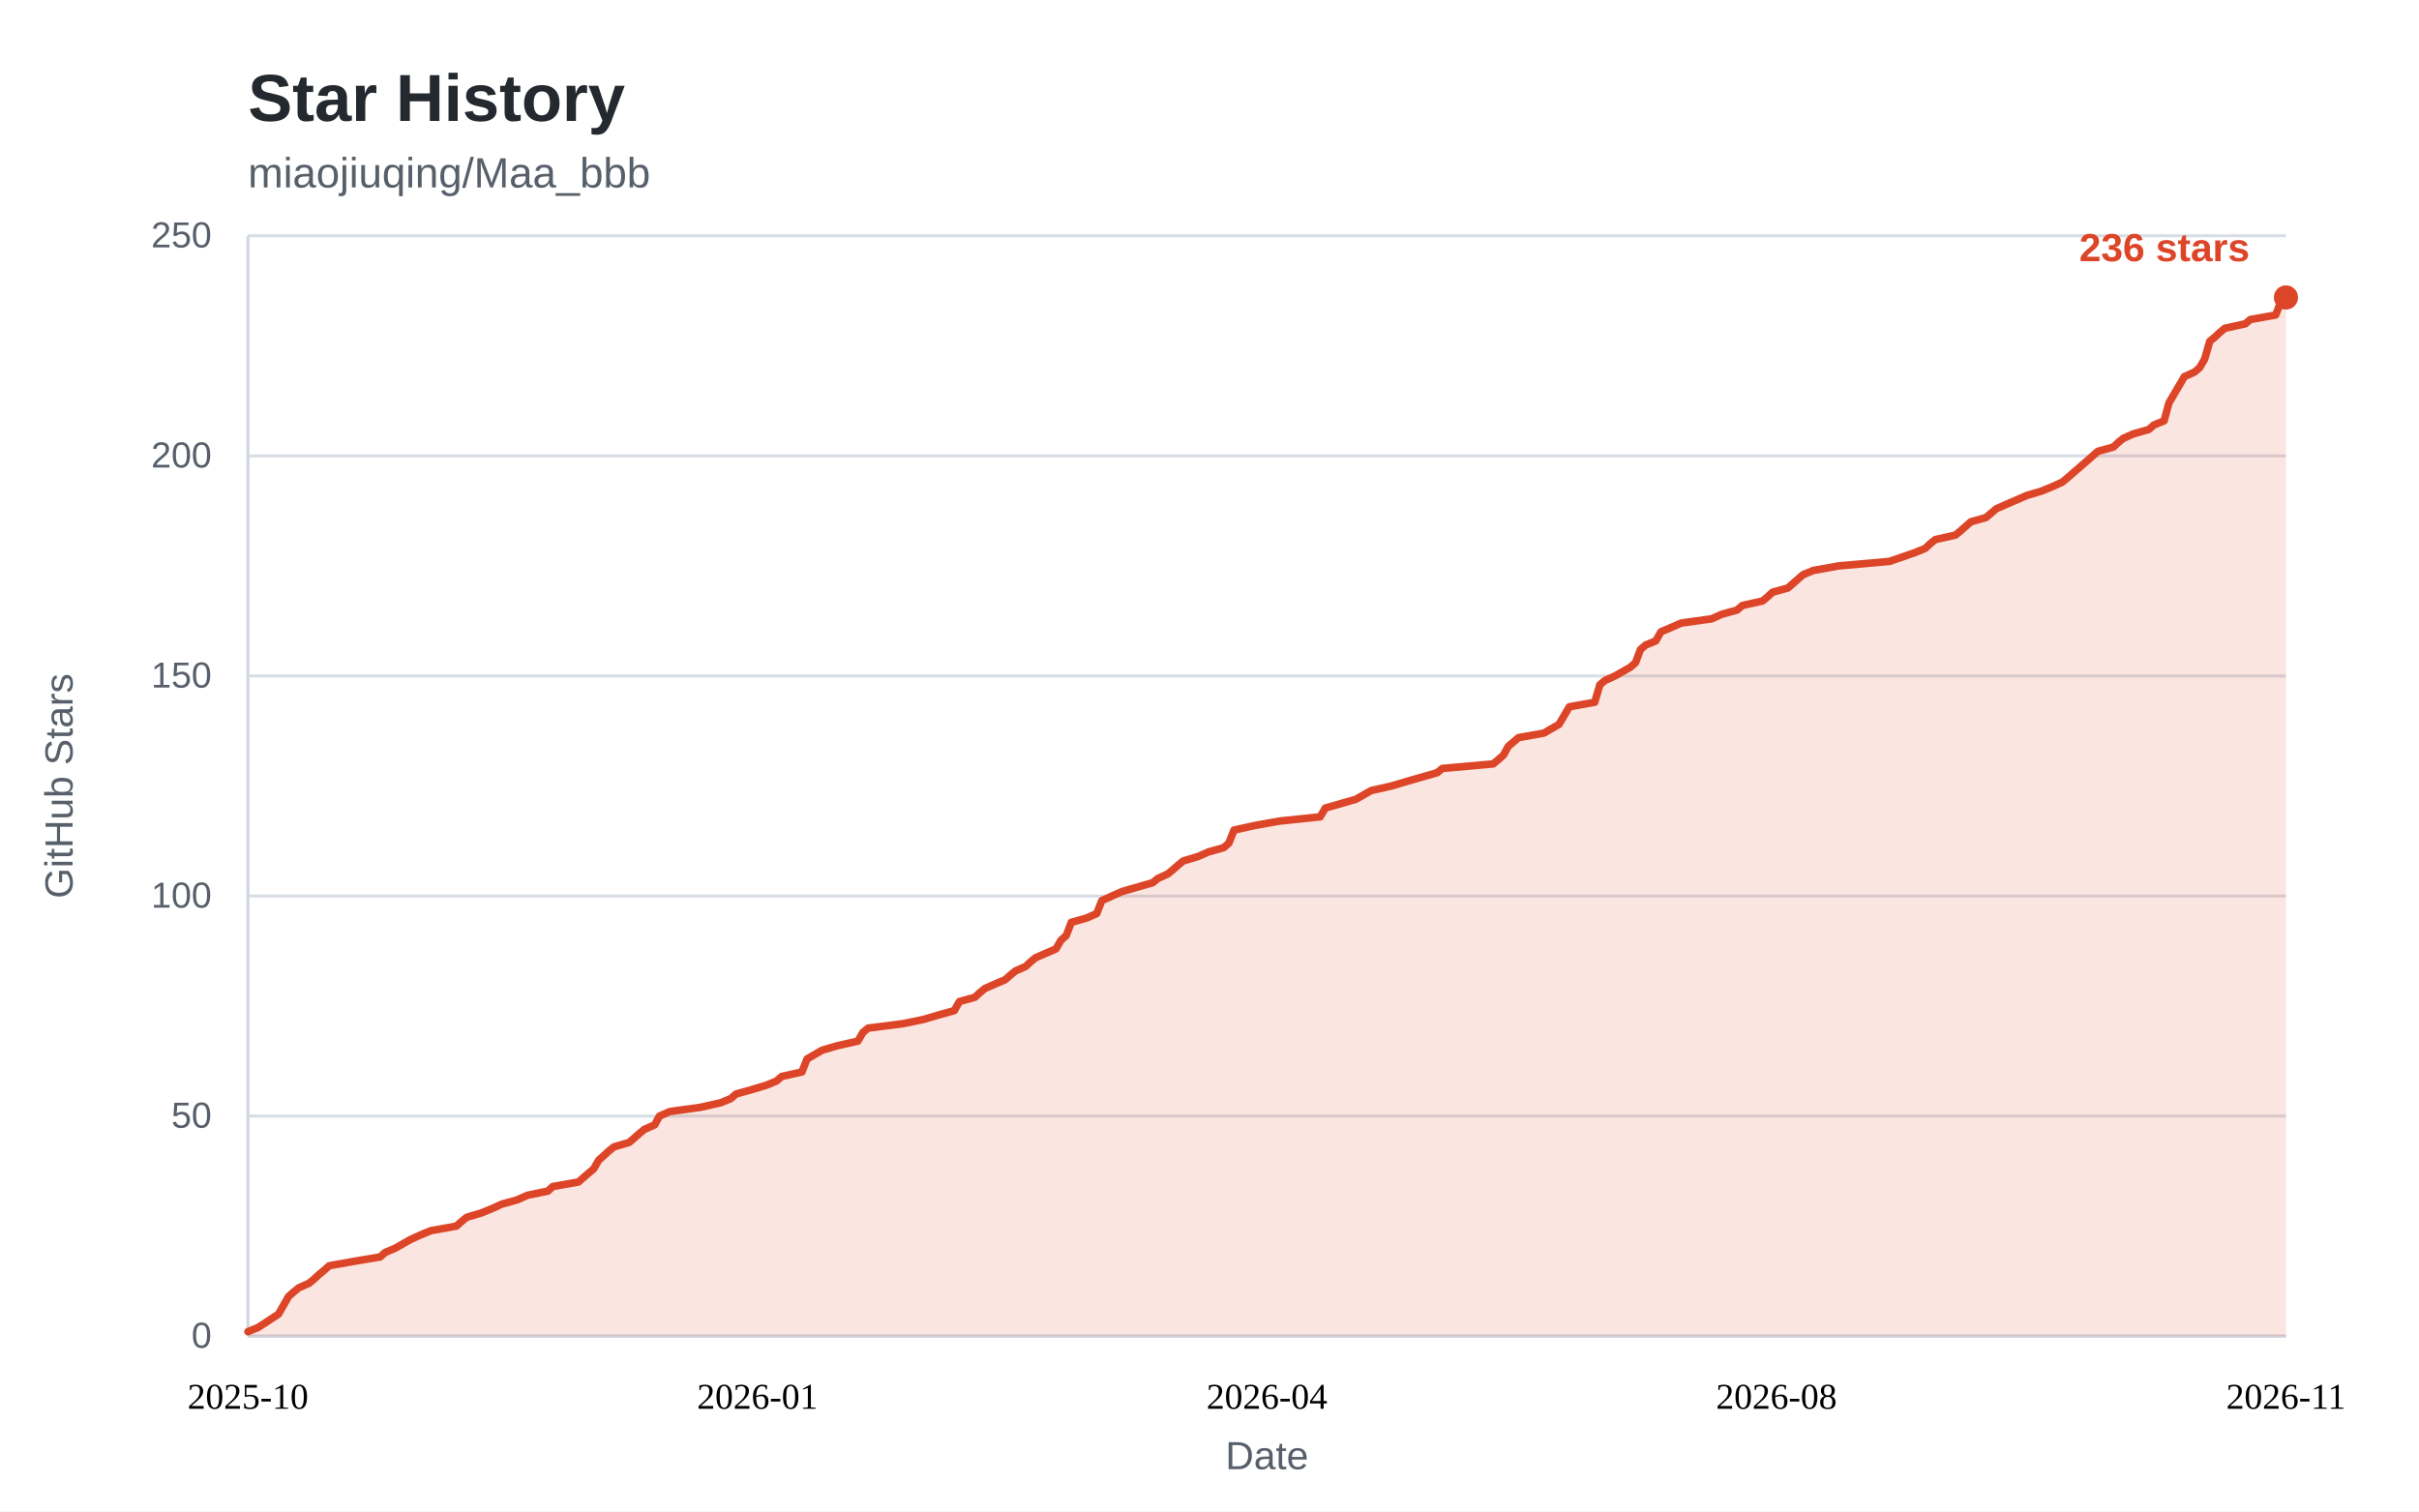
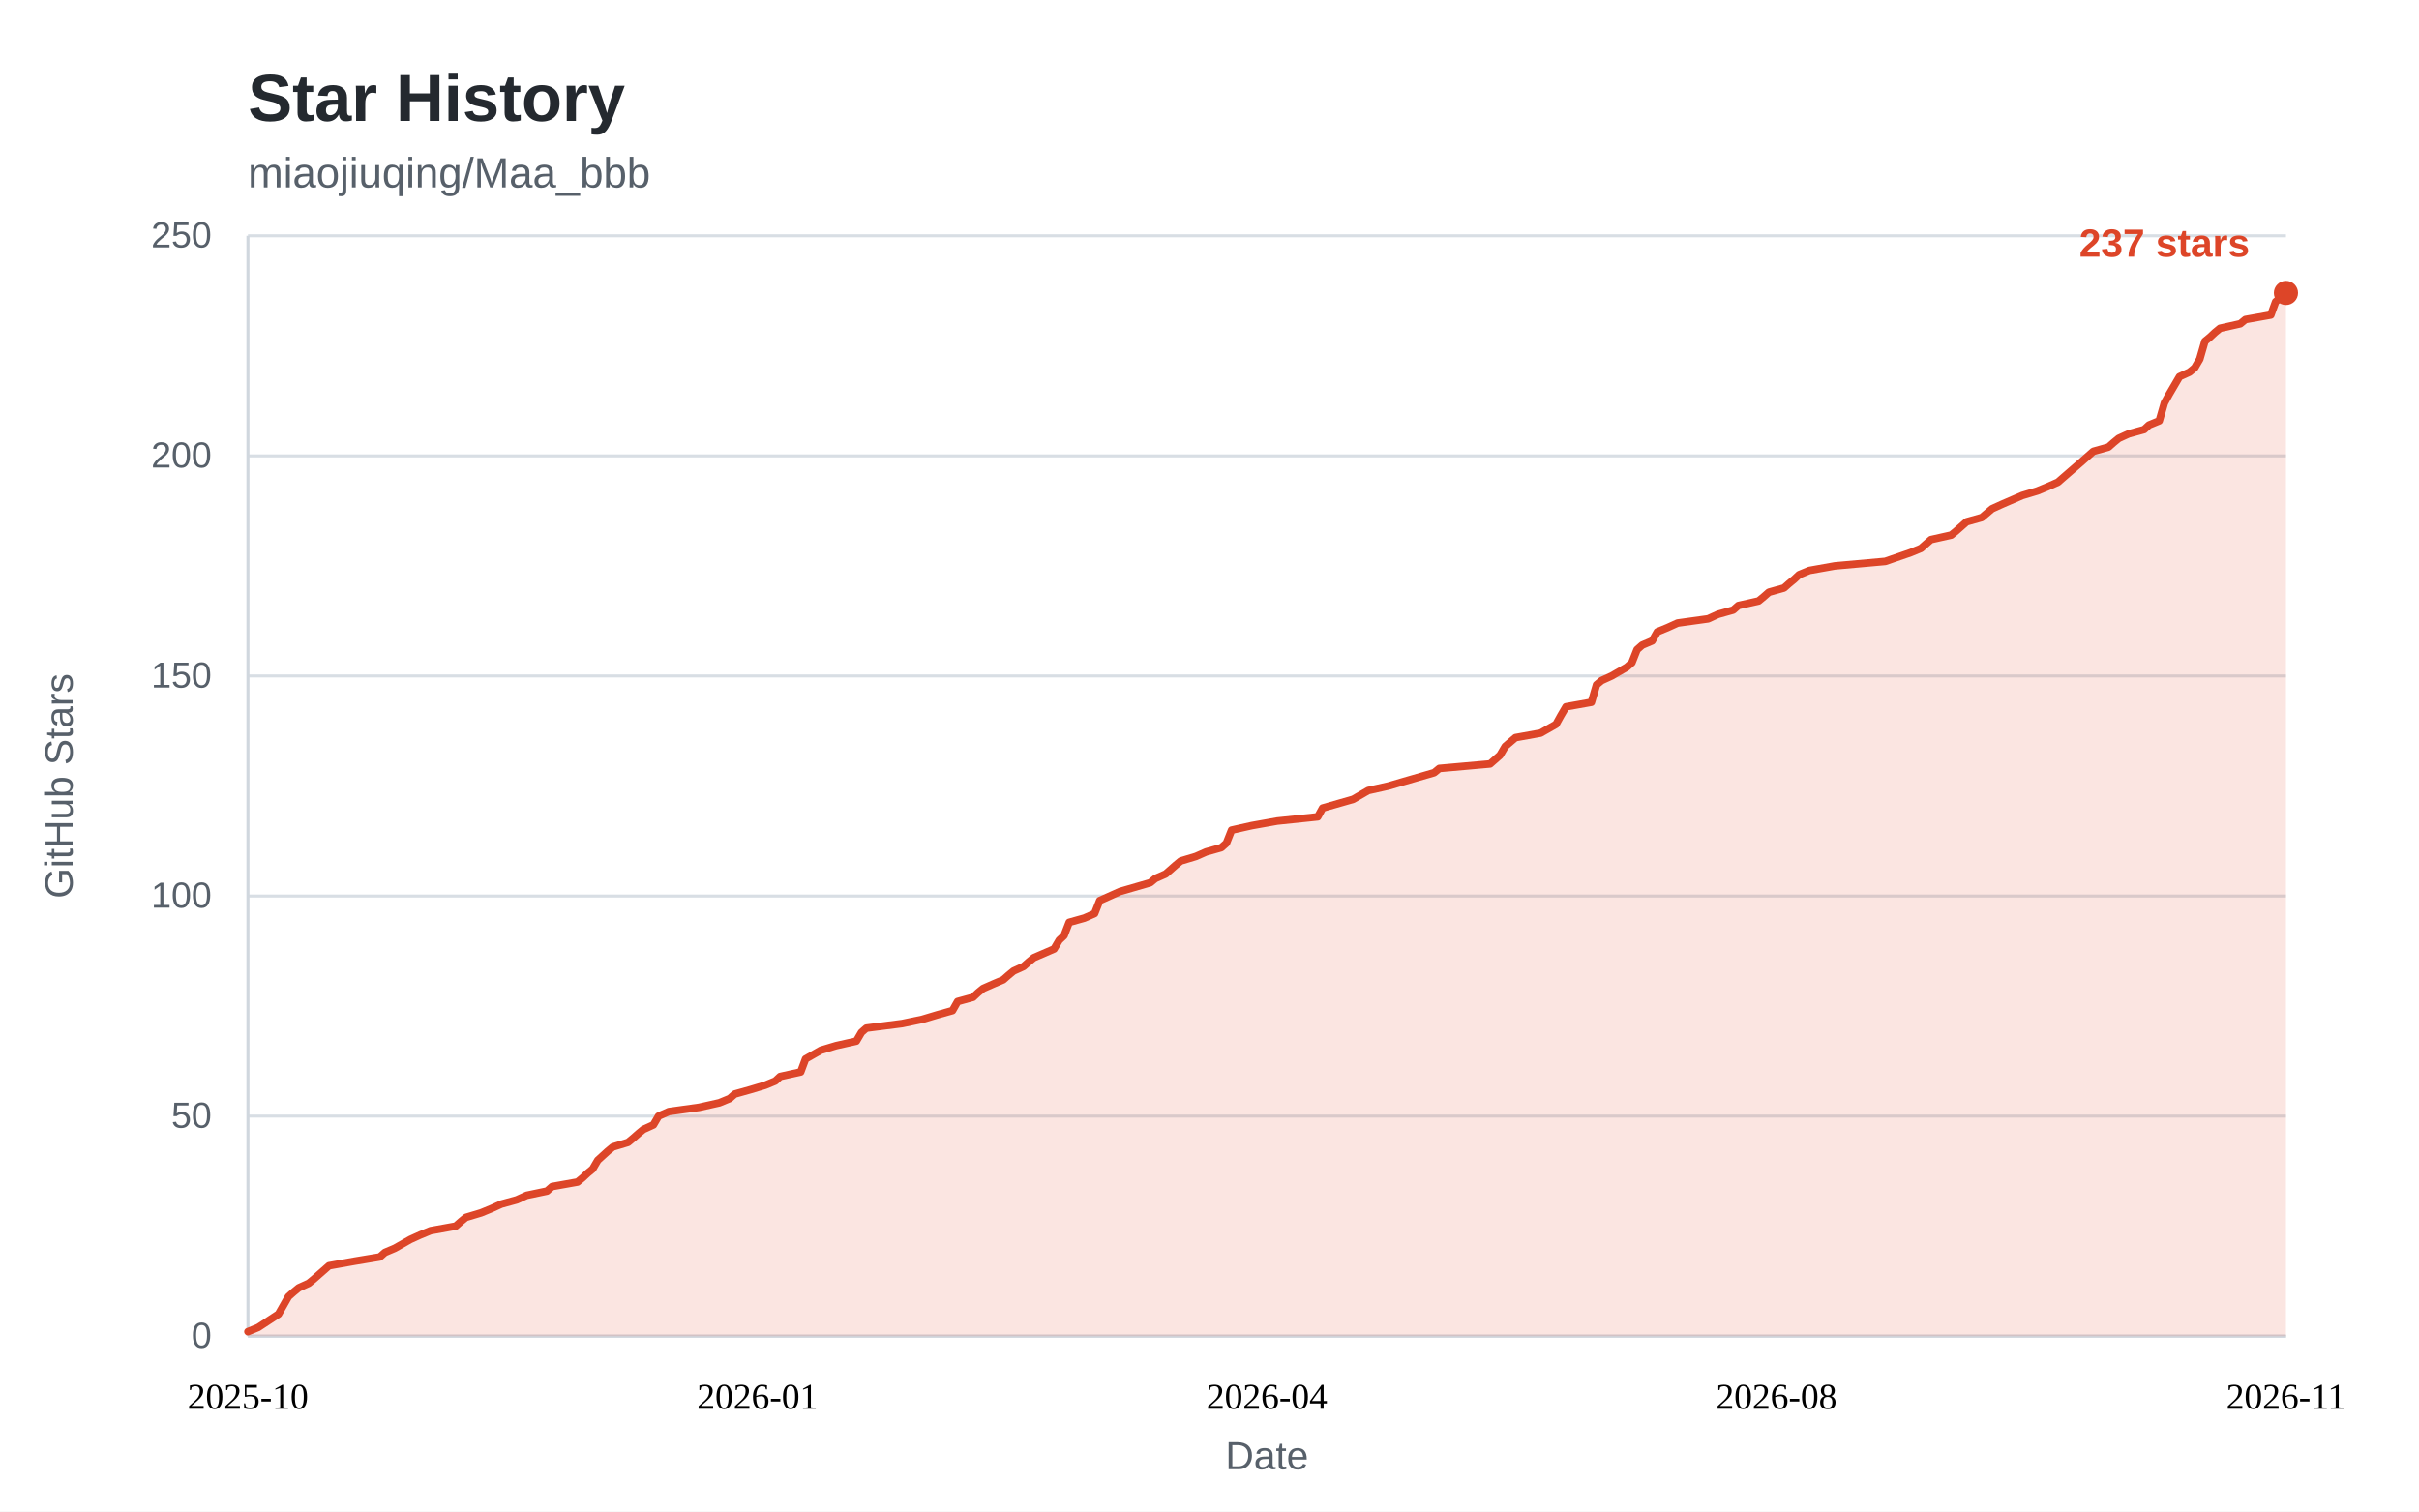
<svg xmlns="http://www.w3.org/2000/svg" width="800" height="500" viewBox="0 0 800 500" role="img" aria-labelledby="star-history-title">
  <style>
    .bg { fill: #ffffff; }
    .panel { fill: #ffffff; }
    .title { fill: #24292f; font: 600 22px "Segoe UI", "Helvetica Neue", Arial, sans-serif; }
    .subtitle { fill: #57606a; font: 400 14px "Segoe UI", "Helvetica Neue", Arial, sans-serif; }
    .tick { fill: #57606a; font: 400 12px "Segoe UI", "Helvetica Neue", Arial, sans-serif; }
    .tick line { stroke: #d8dee4; stroke-width: 1; }
    .axis { stroke: #d0d7de; stroke-width: 1; }
    .axis-label { fill: #57606a; font: 400 13px "Segoe UI", "Helvetica Neue", Arial, sans-serif; }
    .area { fill: rgba(221, 69, 40, 0.14); }
    .line { fill: none; stroke: #dd4528; stroke-width: 2.5; stroke-linejoin: round; stroke-linecap: round; }
    .dot { fill: #dd4528; }
    .value { fill: #dd4528; font: 600 13px "Segoe UI", "Helvetica Neue", Arial, sans-serif; }
    .badge { fill: #dd4528; }
    .badge-text { fill: #ffffff; font: 600 13px "Segoe UI", "Helvetica Neue", Arial, sans-serif; }
    @media (prefers-color-scheme: dark) {
      .bg, .panel { fill: #0d1117; }
      .title { fill: #e6edf3; }
      .subtitle, .tick, .axis-label { fill: #8b949e; }
      .tick line { stroke: #21262d; }
      .axis { stroke: #30363d; }
      .area { fill: rgba(255, 123, 90, 0.15); }
      .line { stroke: #ff7b5a; }
      .dot { fill: #ff7b5a; }
      .value { fill: #ff7b5a; }
      .badge { fill: #ff7b5a; }
      .badge-text { fill: #0d1117; }
    }
  </style>
  <rect class="bg" x="0" y="0" width="800" height="500" />
  <text class="title" x="82" y="40">Star History</text>
  <text class="subtitle" x="82" y="62">miaojiuqing/Maa_bbb</text>
  <g class="ticks">
    <g class="tick">
      <line x1="82" y1="442.0" x2="756.0" y2="442.0" />
      <text x="70" y="442.0" dy="0.32em" text-anchor="end">0</text>
    </g>
    <g class="tick">
      <line x1="82" y1="369.2" x2="756.0" y2="369.2" />
      <text x="70" y="369.2" dy="0.32em" text-anchor="end">50</text>
    </g>
    <g class="tick">
      <line x1="82" y1="296.4" x2="756.0" y2="296.4" />
      <text x="70" y="296.4" dy="0.32em" text-anchor="end">100</text>
    </g>
    <g class="tick">
      <line x1="82" y1="223.6" x2="756.0" y2="223.6" />
      <text x="70" y="223.6" dy="0.32em" text-anchor="end">150</text>
    </g>
    <g class="tick">
      <line x1="82" y1="150.8" x2="756.0" y2="150.8" />
      <text x="70" y="150.8" dy="0.32em" text-anchor="end">200</text>
    </g>
    <g class="tick">
      <line x1="82" y1="78.0" x2="756.0" y2="78.0" />
      <text x="70" y="78.0" dy="0.32em" text-anchor="end">250</text>
    </g>
  </g>
  <line class="axis" x1="82" y1="442.0" x2="756.0" y2="442.0" />
  <line class="axis" x1="82" y1="78" x2="82" y2="442.0" />
-   <path class="area" d="M82.0 440.5 L85.4 439.1 L92.1 434.7 L95.4 428.9 L97.1 427.4 L98.8 426.0 L102.2 424.5 L103.9 423.1 L105.5 421.6 L107.2 420.2 L108.9 418.7 L117.3 417.2 L125.7 415.8 L127.4 414.3 L130.7 412.9 L135.8 410.0 L139.1 408.5 L142.5 407.1 L150.9 405.6 L152.6 404.1 L154.3 402.7 L159.3 401.2 L162.7 399.8 L166.0 398.3 L171.1 396.9 L174.4 395.4 L181.2 394.0 L182.8 392.5 L191.3 391.0 L192.9 389.6 L194.6 388.1 L196.3 386.7 L198.0 383.8 L201.3 380.8 L203.0 379.4 L208.1 377.9 L209.7 376.5 L211.4 375.0 L213.1 373.6 L216.5 372.1 L218.1 369.2 L221.5 367.7 L231.6 366.3 L238.3 364.8 L241.7 363.4 L243.4 361.9 L248.4 360.5 L253.4 359.0 L256.8 357.6 L258.5 356.1 L265.2 354.6 L266.9 350.3 L271.9 347.4 L277.0 345.9 L283.7 344.4 L285.4 341.5 L287.1 340.1 L298.8 338.6 L305.5 337.2 L310.6 335.7 L315.6 334.3 L317.3 331.3 L322.4 329.9 L324.0 328.4 L325.7 327.0 L329.1 325.5 L332.4 324.1 L334.1 322.6 L335.8 321.2 L339.2 319.7 L340.8 318.2 L342.5 316.8 L349.2 313.9 L350.9 311.0 L352.6 309.5 L354.3 305.1 L359.3 303.7 L362.7 302.2 L364.4 297.9 L371.1 294.9 L381.2 292.0 L382.9 290.6 L386.2 289.1 L387.9 287.7 L389.6 286.2 L391.3 284.8 L396.3 283.3 L399.7 281.8 L404.7 280.4 L406.4 278.9 L408.1 274.6 L414.8 273.1 L423.2 271.6 L436.6 270.2 L438.3 267.3 L448.4 264.4 L453.5 261.5 L460.2 260.0 L465.2 258.5 L475.3 255.6 L477.0 254.2 L493.8 252.7 L495.5 251.3 L497.2 249.8 L498.8 246.9 L502.2 244.0 L510.6 242.5 L515.6 239.6 L517.3 236.7 L519.0 233.8 L527.4 232.3 L529.1 226.5 L530.8 225.1 L534.1 223.6 L539.2 220.7 L540.9 219.2 L542.5 214.9 L544.2 213.4 L547.6 212.0 L549.3 209.0 L552.6 207.6 L556.0 206.1 L566.1 204.7 L569.4 203.2 L574.5 201.8 L576.2 200.3 L582.9 198.8 L584.6 197.4 L586.2 195.9 L591.3 194.5 L593.0 193.0 L594.6 191.6 L596.3 190.1 L599.7 188.7 L608.1 187.2 L624.9 185.7 L633.3 182.8 L636.7 181.4 L638.3 179.9 L640.0 178.5 L646.7 177.0 L648.4 175.6 L650.1 174.1 L651.8 172.6 L656.8 171.2 L660.2 168.3 L663.6 166.8 L670.3 163.9 L675.3 162.4 L678.7 161.0 L682.0 159.5 L683.7 158.1 L690.4 152.3 L693.8 149.3 L698.9 147.9 L700.5 146.4 L702.2 145.0 L705.6 143.5 L710.6 142.1 L712.3 140.6 L715.7 139.2 L717.3 133.3 L719.0 130.4 L720.7 127.5 L722.4 124.6 L725.7 123.1 L727.4 121.7 L729.1 118.8 L730.8 112.9 L732.5 111.5 L734.1 110.0 L735.8 108.6 L742.6 107.1 L744.2 105.7 L752.6 104.2 L754.3 99.8 L756.0 98.4 L756.0 442.0 L82 442.0 Z" />
-   <path class="line" d="M82.0 440.5 L85.4 439.1 L92.1 434.7 L95.4 428.9 L97.1 427.4 L98.8 426.0 L102.2 424.5 L103.9 423.1 L105.5 421.6 L107.2 420.2 L108.9 418.7 L117.3 417.2 L125.7 415.8 L127.4 414.3 L130.7 412.9 L135.8 410.0 L139.1 408.5 L142.5 407.1 L150.9 405.6 L152.6 404.1 L154.3 402.7 L159.3 401.2 L162.7 399.8 L166.0 398.3 L171.1 396.9 L174.4 395.4 L181.2 394.0 L182.8 392.5 L191.3 391.0 L192.9 389.6 L194.6 388.1 L196.3 386.7 L198.0 383.8 L201.3 380.8 L203.0 379.4 L208.1 377.9 L209.7 376.5 L211.4 375.0 L213.1 373.6 L216.5 372.1 L218.1 369.2 L221.5 367.7 L231.6 366.3 L238.3 364.8 L241.7 363.4 L243.4 361.9 L248.4 360.5 L253.4 359.0 L256.8 357.6 L258.5 356.1 L265.2 354.6 L266.9 350.3 L271.9 347.4 L277.0 345.9 L283.7 344.4 L285.4 341.5 L287.1 340.1 L298.8 338.6 L305.5 337.2 L310.6 335.7 L315.6 334.3 L317.3 331.3 L322.4 329.9 L324.0 328.4 L325.7 327.0 L329.1 325.5 L332.4 324.1 L334.1 322.6 L335.8 321.2 L339.2 319.7 L340.8 318.2 L342.5 316.8 L349.2 313.9 L350.9 311.0 L352.6 309.5 L354.3 305.1 L359.3 303.7 L362.7 302.2 L364.4 297.9 L371.1 294.9 L381.2 292.0 L382.9 290.6 L386.2 289.1 L387.9 287.7 L389.6 286.2 L391.3 284.8 L396.3 283.3 L399.7 281.8 L404.7 280.4 L406.4 278.9 L408.1 274.6 L414.8 273.1 L423.2 271.6 L436.6 270.2 L438.3 267.3 L448.4 264.4 L453.5 261.5 L460.2 260.0 L465.2 258.5 L475.3 255.6 L477.0 254.2 L493.8 252.7 L495.5 251.3 L497.2 249.8 L498.8 246.9 L502.2 244.0 L510.6 242.5 L515.6 239.6 L517.3 236.7 L519.0 233.8 L527.4 232.3 L529.1 226.5 L530.8 225.1 L534.1 223.6 L539.2 220.7 L540.9 219.2 L542.5 214.9 L544.2 213.4 L547.6 212.0 L549.3 209.0 L552.6 207.6 L556.0 206.1 L566.1 204.7 L569.4 203.2 L574.5 201.8 L576.2 200.3 L582.9 198.8 L584.6 197.4 L586.2 195.9 L591.3 194.5 L593.0 193.0 L594.6 191.6 L596.3 190.1 L599.7 188.7 L608.1 187.2 L624.9 185.7 L633.3 182.8 L636.7 181.4 L638.3 179.9 L640.0 178.5 L646.7 177.0 L648.4 175.6 L650.1 174.1 L651.8 172.6 L656.8 171.2 L660.2 168.3 L663.6 166.8 L670.3 163.9 L675.3 162.4 L678.7 161.0 L682.0 159.5 L683.7 158.1 L690.4 152.3 L693.8 149.3 L698.9 147.9 L700.5 146.4 L702.2 145.0 L705.6 143.5 L710.6 142.1 L712.3 140.6 L715.7 139.2 L717.3 133.3 L719.0 130.4 L720.7 127.5 L722.4 124.6 L725.7 123.1 L727.4 121.7 L729.1 118.8 L730.8 112.9 L732.5 111.5 L734.1 110.0 L735.8 108.6 L742.6 107.1 L744.2 105.7 L752.6 104.2 L754.3 99.8 L756.0 98.4" />
+   <path class="area" d="M82.0 440.5 L85.4 439.1 L92.1 434.7 L95.4 428.9 L97.1 427.4 L98.8 426.0 L102.1 424.5 L103.8 423.1 L105.5 421.6 L107.1 420.2 L108.8 418.7 L117.2 417.2 L125.6 415.8 L127.3 414.3 L130.6 412.9 L135.7 410.0 L139.0 408.5 L142.4 407.1 L150.7 405.6 L152.4 404.1 L154.1 402.7 L159.1 401.2 L162.5 399.8 L165.8 398.3 L170.9 396.9 L174.2 395.4 L180.9 394.0 L182.6 392.5 L191.0 391.0 L192.7 389.6 L194.3 388.1 L196.0 386.7 L197.7 383.8 L201.0 380.8 L202.7 379.4 L207.7 377.9 L209.4 376.5 L211.1 375.0 L212.8 373.6 L216.1 372.1 L217.8 369.2 L221.2 367.7 L231.2 366.3 L237.9 364.8 L241.3 363.4 L243.0 361.9 L248.0 360.5 L253.0 359.0 L256.4 357.6 L258.0 356.1 L264.8 354.6 L266.4 350.3 L271.5 347.4 L276.5 345.9 L283.2 344.4 L284.9 341.5 L286.5 340.1 L298.3 338.6 L305.0 337.2 L310.0 335.7 L315.0 334.3 L316.7 331.3 L321.8 329.9 L323.4 328.4 L325.1 327.0 L328.5 325.5 L331.8 324.1 L333.5 322.6 L335.2 321.2 L338.5 319.7 L340.2 318.2 L341.9 316.8 L348.6 313.9 L350.3 311.0 L351.9 309.5 L353.6 305.1 L358.6 303.7 L362.0 302.2 L363.7 297.9 L370.4 294.9 L380.4 292.0 L382.1 290.6 L385.5 289.1 L387.1 287.7 L388.8 286.2 L390.5 284.8 L395.5 283.3 L398.9 281.8 L403.9 280.4 L405.6 278.9 L407.3 274.6 L414.0 273.1 L422.4 271.6 L435.8 270.2 L437.4 267.3 L447.5 264.4 L452.5 261.5 L459.2 260.0 L464.3 258.5 L474.3 255.6 L476.0 254.2 L492.8 252.7 L494.4 251.3 L496.1 249.8 L497.8 246.9 L501.2 244.0 L509.5 242.5 L514.6 239.6 L516.2 236.7 L517.9 233.8 L526.3 232.3 L528.0 226.5 L529.7 225.1 L533.0 223.6 L538.0 220.7 L539.7 219.2 L541.4 214.9 L543.1 213.4 L546.4 212.0 L548.1 209.0 L551.5 207.6 L554.8 206.1 L564.9 204.7 L568.2 203.2 L573.2 201.8 L574.9 200.3 L581.6 198.8 L583.3 197.4 L585.0 195.9 L590.0 194.5 L591.7 193.0 L593.4 191.6 L595.0 190.1 L598.4 188.7 L606.8 187.2 L623.5 185.7 L631.9 182.8 L635.3 181.4 L637.0 179.9 L638.6 178.5 L645.3 177.0 L647.0 175.6 L648.7 174.1 L650.4 172.6 L655.4 171.2 L658.8 168.3 L662.1 166.8 L668.8 163.9 L673.8 162.4 L677.2 161.0 L680.6 159.5 L682.2 158.1 L688.9 152.3 L692.3 149.3 L697.3 147.9 L699.0 146.4 L700.7 145.0 L704.0 143.5 L709.1 142.1 L710.7 140.6 L714.1 139.2 L715.8 133.3 L717.4 130.4 L719.1 127.5 L720.8 124.6 L724.1 123.1 L725.8 121.7 L727.5 118.8 L729.2 112.9 L730.9 111.5 L732.5 110.0 L734.2 108.6 L740.9 107.1 L742.6 105.7 L751.0 104.2 L752.6 99.8 L754.3 98.4 L756.0 96.9 L756.0 442.0 L82 442.0 Z" />
+   <path class="line" d="M82.0 440.5 L85.4 439.1 L92.1 434.7 L95.4 428.9 L97.1 427.4 L98.8 426.0 L102.1 424.5 L103.8 423.1 L105.5 421.6 L107.1 420.2 L108.8 418.7 L117.2 417.2 L125.6 415.8 L127.3 414.3 L130.6 412.9 L135.7 410.0 L139.0 408.5 L142.4 407.1 L150.7 405.6 L152.4 404.1 L154.1 402.7 L159.1 401.2 L162.5 399.8 L165.8 398.3 L170.9 396.9 L174.2 395.4 L180.9 394.0 L182.6 392.5 L191.0 391.0 L192.7 389.6 L194.3 388.1 L196.0 386.7 L197.7 383.8 L201.0 380.8 L202.7 379.4 L207.7 377.9 L209.4 376.5 L211.1 375.0 L212.8 373.6 L216.1 372.1 L217.8 369.2 L221.2 367.7 L231.2 366.3 L237.9 364.8 L241.3 363.4 L243.0 361.9 L248.0 360.5 L253.0 359.0 L256.4 357.6 L258.0 356.1 L264.8 354.6 L266.4 350.3 L271.5 347.4 L276.5 345.9 L283.2 344.4 L284.9 341.5 L286.5 340.1 L298.3 338.6 L305.0 337.2 L310.0 335.7 L315.0 334.3 L316.7 331.3 L321.8 329.9 L323.4 328.4 L325.1 327.0 L328.5 325.5 L331.8 324.1 L333.5 322.6 L335.2 321.2 L338.5 319.7 L340.2 318.2 L341.9 316.8 L348.6 313.9 L350.3 311.0 L351.9 309.5 L353.6 305.1 L358.6 303.7 L362.0 302.2 L363.7 297.9 L370.4 294.9 L380.4 292.0 L382.1 290.6 L385.5 289.1 L387.1 287.7 L388.8 286.2 L390.5 284.8 L395.5 283.3 L398.9 281.8 L403.9 280.4 L405.6 278.9 L407.3 274.6 L414.0 273.1 L422.4 271.6 L435.8 270.2 L437.4 267.3 L447.5 264.4 L452.5 261.5 L459.2 260.0 L464.3 258.5 L474.3 255.6 L476.0 254.2 L492.8 252.7 L494.4 251.3 L496.1 249.8 L497.8 246.9 L501.2 244.0 L509.5 242.5 L514.6 239.6 L516.2 236.7 L517.9 233.8 L526.3 232.3 L528.0 226.5 L529.7 225.1 L533.0 223.6 L538.0 220.7 L539.7 219.2 L541.4 214.9 L543.1 213.4 L546.4 212.0 L548.1 209.0 L551.5 207.6 L554.8 206.1 L564.9 204.7 L568.2 203.2 L573.2 201.8 L574.9 200.3 L581.6 198.8 L583.3 197.4 L585.0 195.9 L590.0 194.5 L591.7 193.0 L593.4 191.6 L595.0 190.1 L598.4 188.7 L606.8 187.2 L623.5 185.7 L631.9 182.8 L635.3 181.4 L637.0 179.9 L638.6 178.5 L645.3 177.0 L647.0 175.6 L648.7 174.1 L650.4 172.6 L655.4 171.2 L658.8 168.3 L662.1 166.8 L668.8 163.9 L673.8 162.4 L677.2 161.0 L680.6 159.5 L682.2 158.1 L688.9 152.3 L692.3 149.3 L697.3 147.9 L699.0 146.4 L700.7 145.0 L704.0 143.5 L709.1 142.1 L710.7 140.6 L714.1 139.2 L715.8 133.3 L717.4 130.4 L719.1 127.5 L720.8 124.6 L724.1 123.1 L725.8 121.7 L727.5 118.8 L729.2 112.9 L730.9 111.5 L732.5 110.0 L734.2 108.6 L740.9 107.1 L742.6 105.7 L751.0 104.2 L752.6 99.8 L754.3 98.4 L756.0 96.9" />
  <g class="xaxis" text-anchor="middle">
    <text x="82.0" y="466.0" text-anchor="middle">2025-10</text>
    <text x="250.5" y="466.0" text-anchor="middle">2026-01</text>
    <text x="419.0" y="466.0" text-anchor="middle">2026-04</text>
    <text x="587.5" y="466.0" text-anchor="middle">2026-08</text>
    <text x="756.0" y="466.0" text-anchor="middle">2026-11</text>
  </g>
-   <circle class="dot" cx="756.0" cy="98.4" r="4" />
-   <text class="value" x="744.0" y="86.4" text-anchor="end">236 stars</text>
+   <circle class="dot" cx="756.0" cy="96.9" r="4" />
+   <text class="value" x="744.0" y="84.9" text-anchor="end">237 stars</text>
  <text class="axis-label" x="419.0" y="486" text-anchor="middle">Date</text>
  <text class="axis-label" transform="rotate(-90)" x="-260" y="24" text-anchor="middle">GitHub Stars</text>
</svg>
